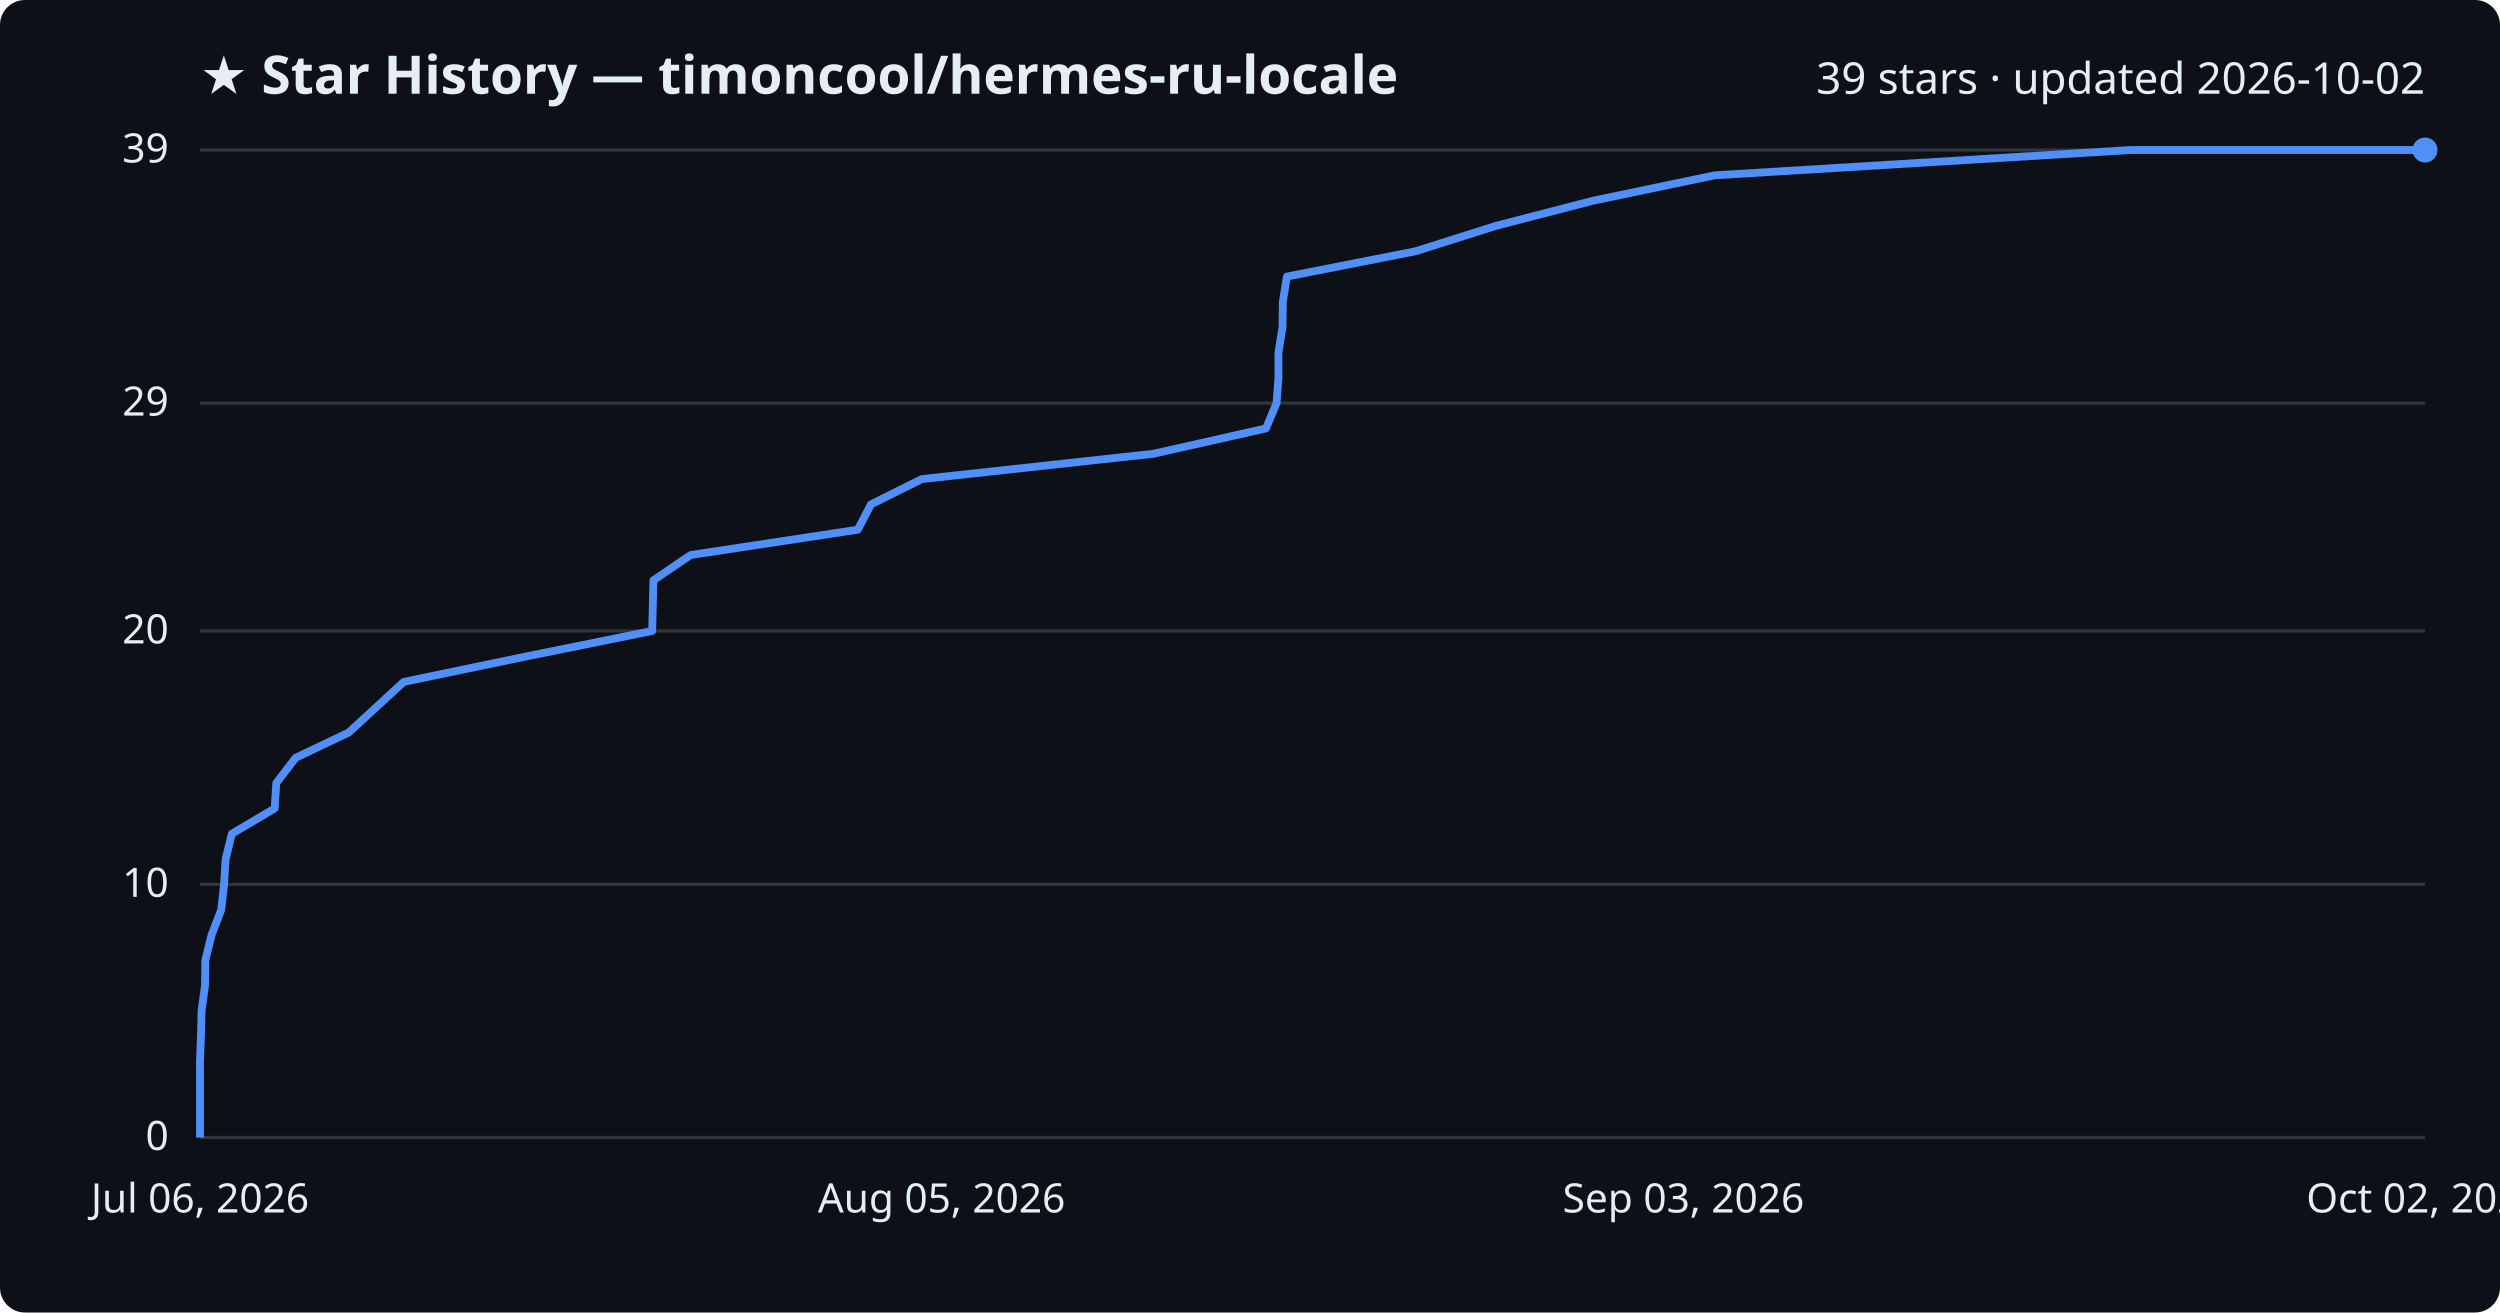
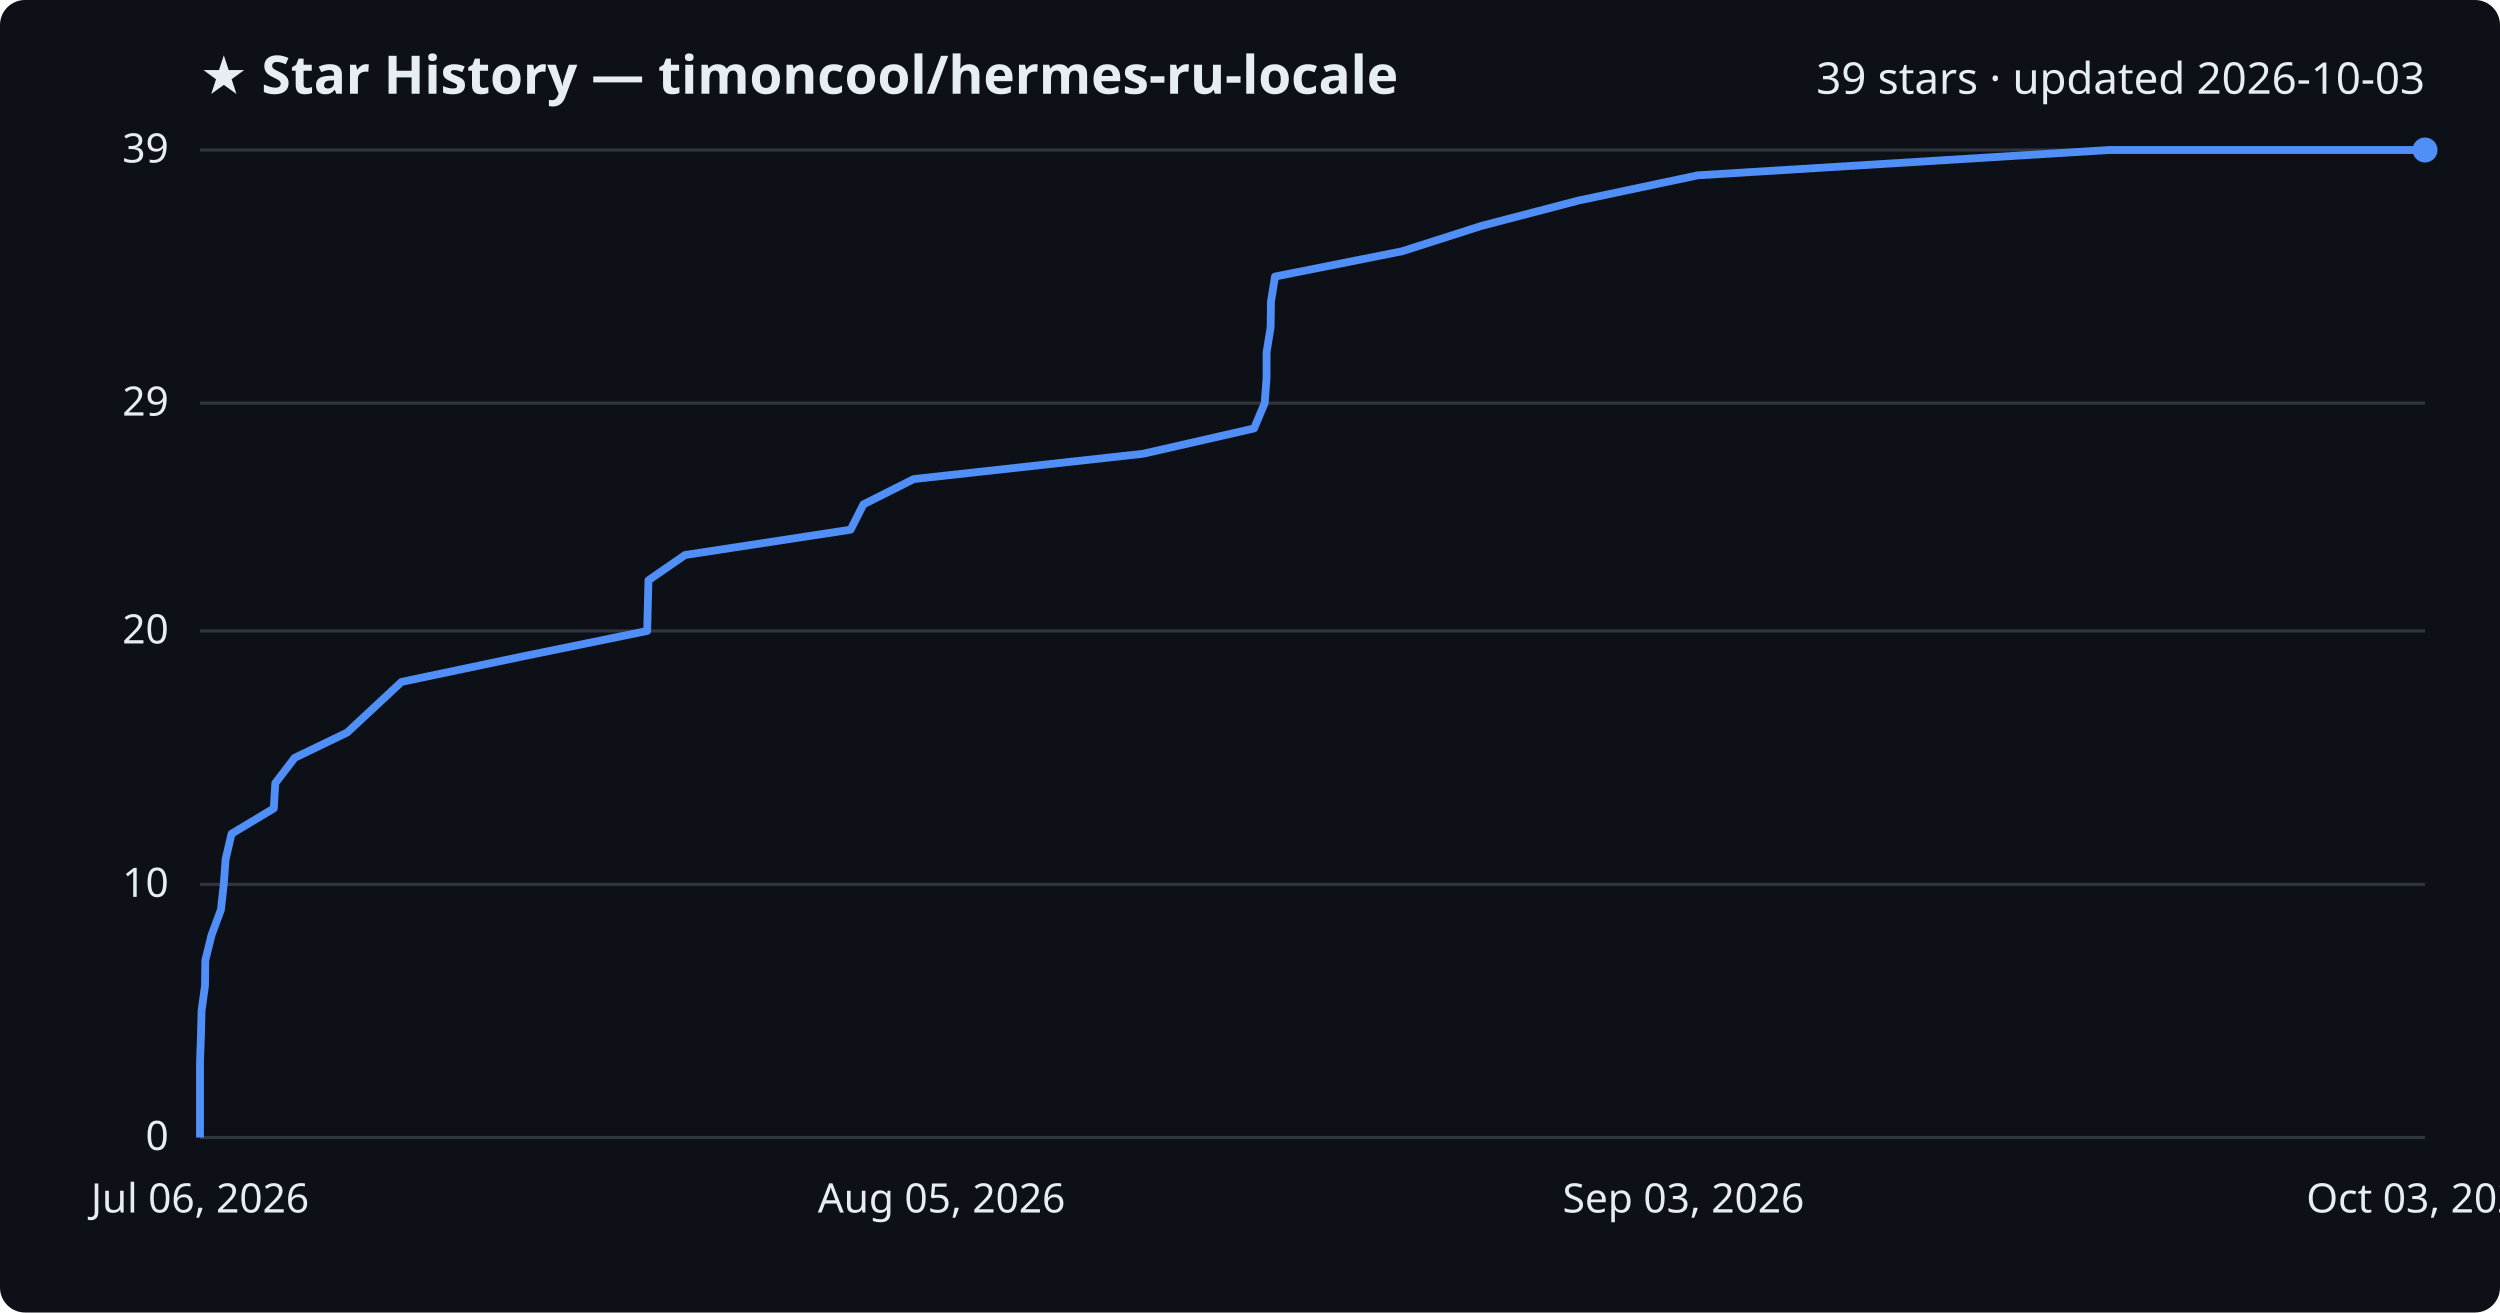
<svg xmlns="http://www.w3.org/2000/svg" viewBox="0 0 800 420" font-family="Segoe UI, sans-serif">
  <rect width="800" height="420" fill="#0d1117" rx="8" />
  <text x="64" y="30" fill="#e6edf3" font-size="17" font-weight="700">★ Star History — timoncool/hermes-ru-locale</text>
-   <text x="776" y="30" fill="#e6edf3" font-size="14" text-anchor="end">39 stars · updated 2026-10-02</text>
+   <text x="776" y="30" fill="#e6edf3" font-size="14" text-anchor="end">39 stars · updated 2026-10-03</text>
  <line x1="64" y1="364.0" x2="776" y2="364.0" stroke="#30363d" stroke-width="1" />
  <text x="54" y="368.0" fill="#e6edf3" font-size="13" text-anchor="end">0</text>
  <line x1="64" y1="283.0" x2="776" y2="283.0" stroke="#30363d" stroke-width="1" />
  <text x="54" y="287.0" fill="#e6edf3" font-size="13" text-anchor="end">10</text>
  <line x1="64" y1="201.9" x2="776" y2="201.9" stroke="#30363d" stroke-width="1" />
  <text x="54" y="205.9" fill="#e6edf3" font-size="13" text-anchor="end">20</text>
  <line x1="64" y1="129.0" x2="776" y2="129.0" stroke="#30363d" stroke-width="1" />
  <text x="54" y="133.0" fill="#e6edf3" font-size="13" text-anchor="end">29</text>
  <line x1="64" y1="48.0" x2="776" y2="48.0" stroke="#30363d" stroke-width="1" />
  <text x="54" y="52.0" fill="#e6edf3" font-size="13" text-anchor="end">39</text>
-   <path d="M64.0,364.0 L64.0,355.9 L64.0,347.8 L64.0,339.7 L64.3,331.6 L64.5,323.5 L65.6,315.4 L65.7,307.3 L67.7,299.2 L70.8,291.1 L71.7,283.0 L72.2,274.9 L74.2,266.8 L87.9,258.7 L88.4,250.6 L94.6,242.5 L111.6,234.4 L120.4,226.3 L129.2,218.2 L168.2,210.1 L208.7,201.9 L208.9,193.8 L209.1,185.7 L221.0,177.6 L274.5,169.5 L278.7,161.4 L295.0,153.3 L369.1,145.2 L405.1,137.1 L408.5,129.0 L409.1,120.9 L409.1,112.8 L410.4,104.7 L410.5,96.6 L411.8,88.5 L453.0,80.4 L478.6,72.3 L509.9,64.2 L548.7,56.1 L681.8,48.0 L776.0,48.0" fill="none" stroke="#4f8ff7" stroke-width="2.5" stroke-linejoin="round" />
+   <path d="M64.0,364.0 L64.0,355.9 L64.0,347.8 L64.0,339.7 L64.3,331.6 L64.5,323.5 L65.6,315.4 L65.7,307.3 L67.7,299.2 L70.7,291.1 L71.6,283.0 L72.2,274.9 L74.1,266.8 L87.6,258.7 L88.1,250.6 L94.3,242.5 L111.1,234.4 L119.8,226.3 L128.5,218.2 L167.0,210.1 L207.1,201.9 L207.3,193.8 L207.5,185.7 L219.2,177.6 L272.2,169.5 L276.3,161.4 L292.4,153.3 L365.8,145.2 L401.3,137.1 L404.7,129.0 L405.3,120.9 L405.3,112.8 L406.6,104.7 L406.7,96.6 L408.0,88.5 L448.7,80.4 L474.0,72.3 L505.0,64.2 L543.3,56.1 L674.9,48.0 L776.0,48.0" fill="none" stroke="#4f8ff7" stroke-width="2.5" stroke-linejoin="round" />
  <circle cx="776.0" cy="48.0" r="4" fill="#4f8ff7" />
  <text x="64.0" y="388" fill="#e6edf3" font-size="13" text-anchor="middle">Jul 06, 2026</text>
  <text x="301.3" y="388" fill="#e6edf3" font-size="13" text-anchor="middle">Aug 05, 2026</text>
  <text x="538.7" y="388" fill="#e6edf3" font-size="13" text-anchor="middle">Sep 03, 2026</text>
-   <text x="776.0" y="388" fill="#e6edf3" font-size="13" text-anchor="middle">Oct 02, 2026</text>
+   <text x="776.0" y="388" fill="#e6edf3" font-size="13" text-anchor="middle">Oct 03, 2026</text>
</svg>
